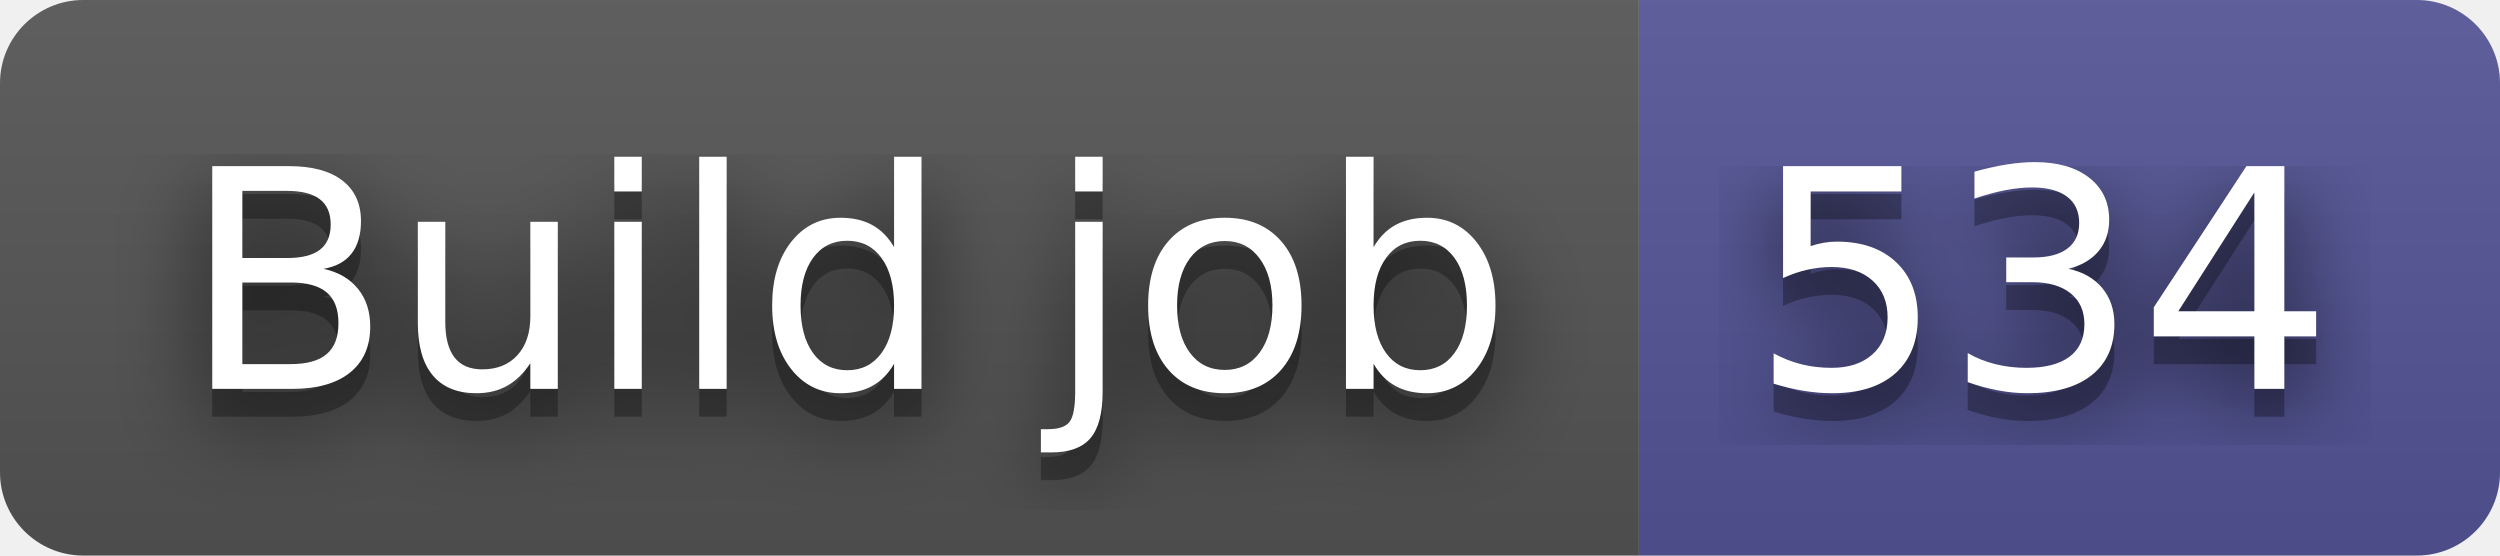
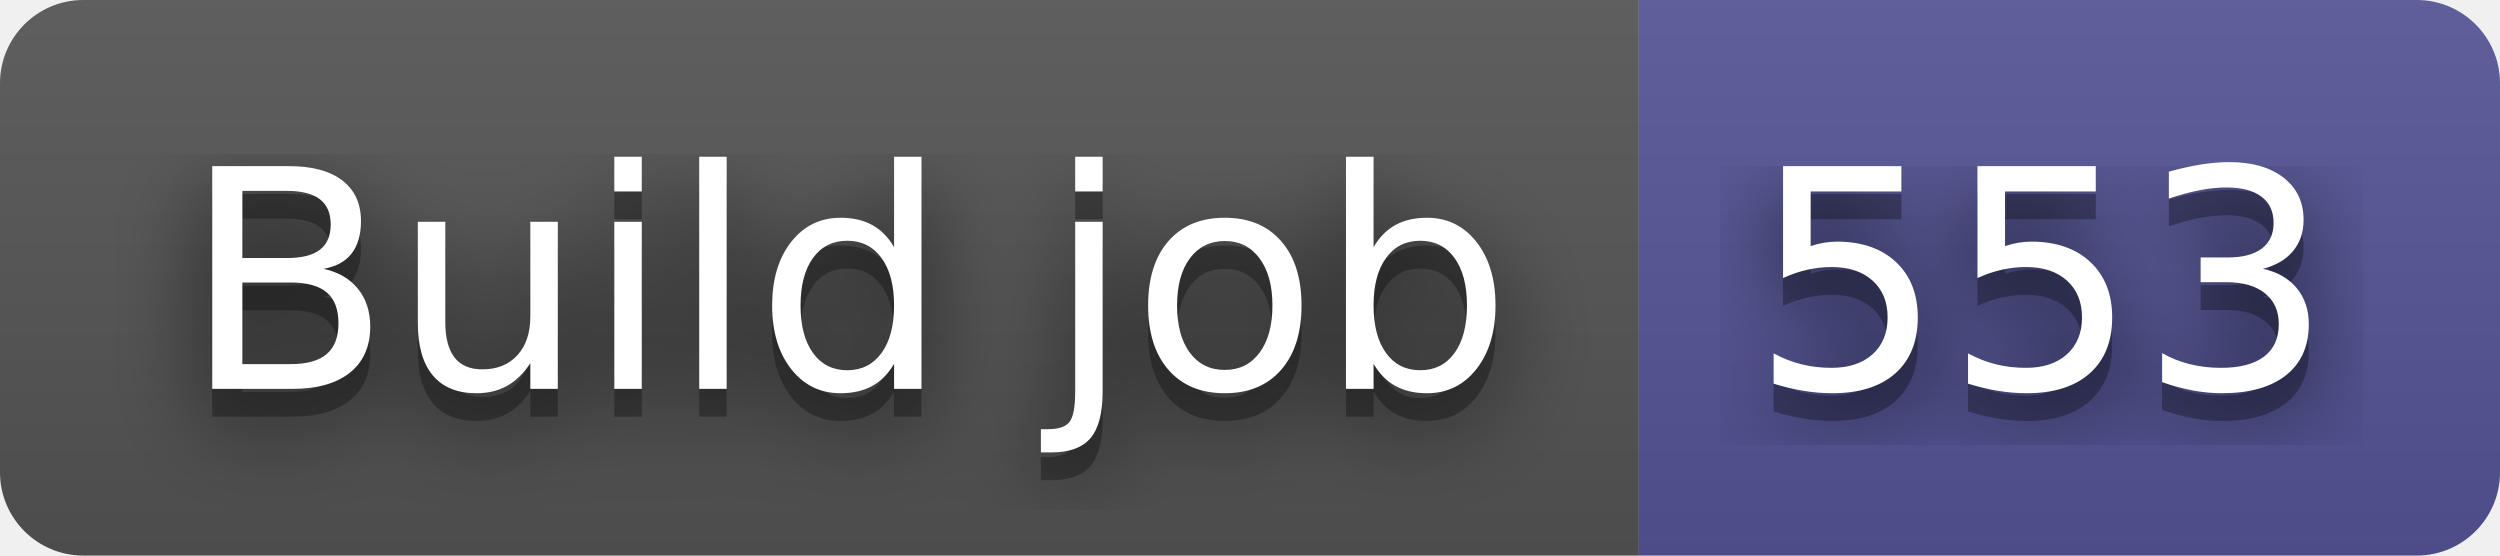
- <svg xmlns="http://www.w3.org/2000/svg" width="90" height="20" role="img" aria-label="Build job: 534">
+ <svg xmlns="http://www.w3.org/2000/svg" width="90" height="20" role="img" aria-label="Build job: 553">
  <filter id="blur">
    <feGaussianBlur stdDeviation="16" />
  </filter>
  <linearGradient id="s" x2="0" y2="100%">
    <stop offset="0" stop-color="#bbb" stop-opacity=".1" />
    <stop offset="1" stop-opacity=".1" />
  </linearGradient>
  <clipPath id="r">
    <rect width="90" height="20" rx="3" />
  </clipPath>
  <g clip-path="url(#r)">
    <rect width="59" height="20" fill="#555" />
    <rect x="59" width="31" height="20" fill="#535597" />
    <rect width="90" height="20" fill="url(#s)" />
  </g>
  <g fill="#fff" text-anchor="middle" font-family="Verdana,Geneva,DejaVu Sans,sans-serif" text-rendering="geometricPrecision" font-size="110">
    <g transform="scale(.1)">
      <g aria-hidden="true" fill="#010101">
        <text x="305" y="150" fill-opacity=".8" filter="url(#blur)" textLength="490">Build job</text>
        <text x="305" y="150" fill-opacity=".3" textLength="490">Build job</text>
      </g>
      <text x="305" y="140" textLength="490">Build job</text>
    </g>
    <g transform="scale(.1)">
      <g aria-hidden="true" fill="#010101">
-         <text x="735" y="150" fill-opacity=".8" filter="url(#blur)" textLength="210">534</text>
-         <text x="735" y="150" fill-opacity=".3" textLength="210">534</text>
+         <text x="735" y="150" fill-opacity=".8" filter="url(#blur)" textLength="210">553</text>
+         <text x="735" y="150" fill-opacity=".3" textLength="210">553</text>
      </g>
-       <text x="735" y="140" textLength="210">534</text>
+       <text x="735" y="140" textLength="210">553</text>
    </g>
  </g>
</svg>
